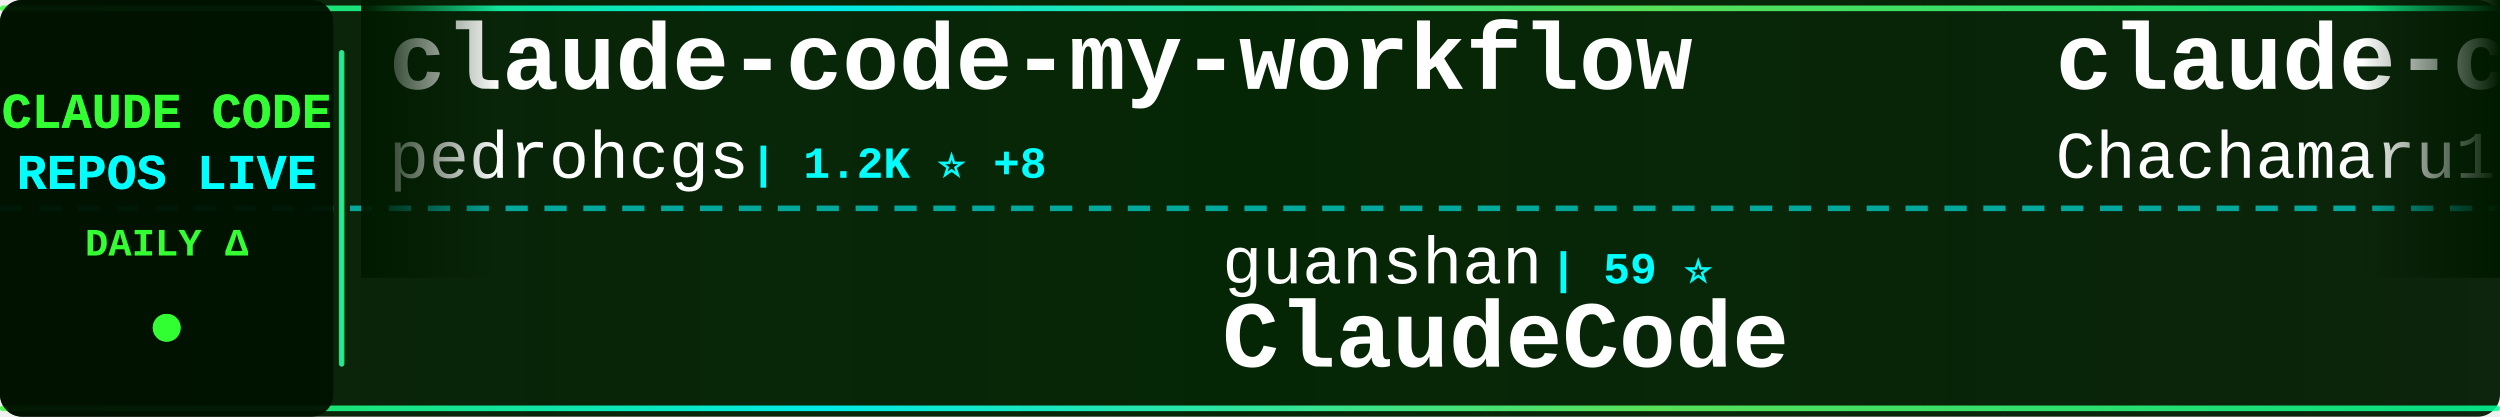
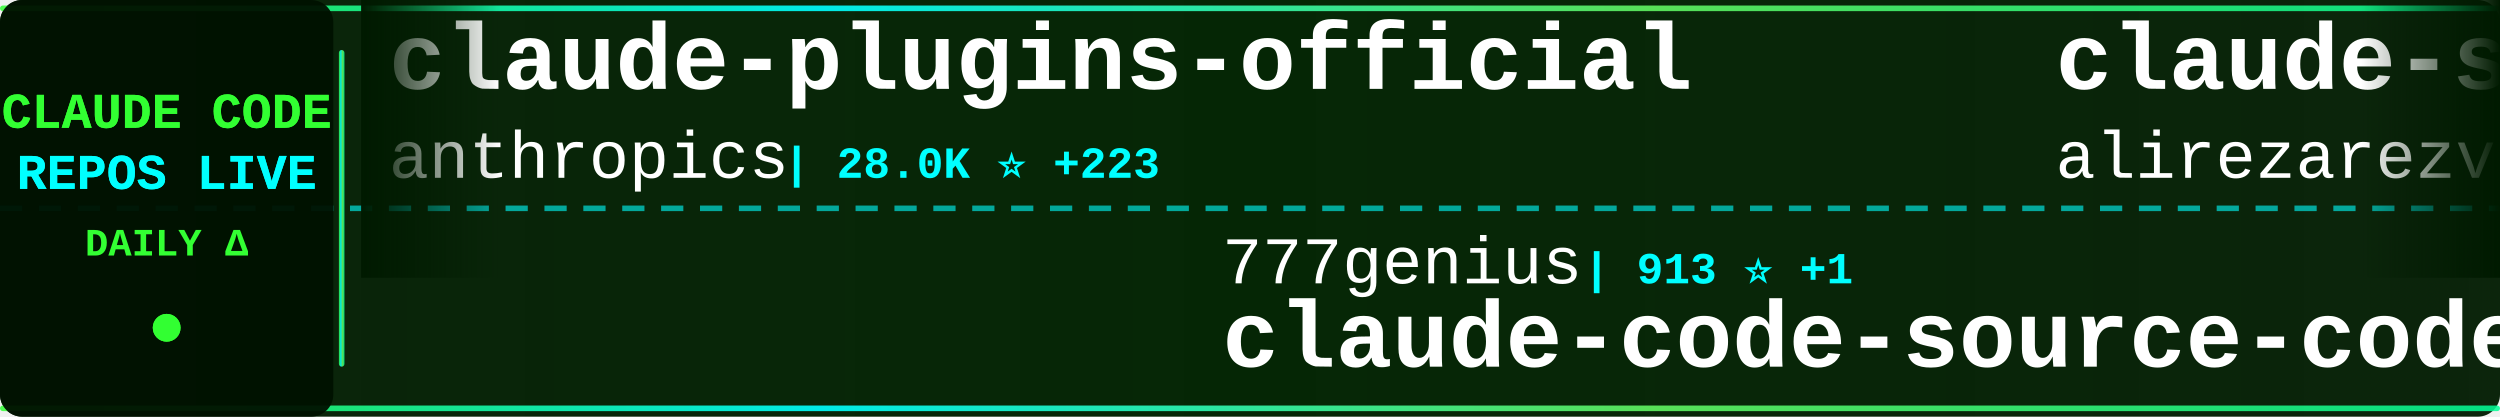
<svg xmlns="http://www.w3.org/2000/svg" width="900" height="150">
  <defs>
    <linearGradient id="tickerBg" x1="0%" y1="0%" x2="100%" y2="0%">
      <stop offset="0%" style="stop-color:#001a00;stop-opacity:0.95" />
      <stop offset="50%" style="stop-color:#002200;stop-opacity:0.98" />
      <stop offset="100%" style="stop-color:#001a00;stop-opacity:0.95" />
    </linearGradient>
    <linearGradient id="borderGrad" x1="0%" y1="0%" x2="100%" y2="0%">
      <stop offset="0%" style="stop-color:#33ff33;stop-opacity:0.85">
        <animate attributeName="stop-opacity" values="0.85;1;0.85" dur="2s" repeatCount="indefinite" />
      </stop>
      <stop offset="33%" style="stop-color:#00ffff;stop-opacity:0.9">
        <animate attributeName="stop-opacity" values="0.9;1;0.9" dur="2.2s" repeatCount="indefinite" />
      </stop>
      <stop offset="66%" style="stop-color:#66ff66;stop-opacity:0.85">
        <animate attributeName="stop-opacity" values="0.85;1;0.85" dur="1.8s" repeatCount="indefinite" />
      </stop>
      <stop offset="100%" style="stop-color:#00ff99;stop-opacity:0.85">
        <animate attributeName="stop-opacity" values="0.85;1;0.85" dur="2s" repeatCount="indefinite" />
      </stop>
    </linearGradient>
    <filter id="textGlow">
      <feGaussianBlur stdDeviation="0.1" result="coloredBlur" />
      <feMerge>
        <feMergeNode in="coloredBlur" />
        <feMergeNode in="SourceGraphic" />
      </feMerge>
    </filter>
    <filter id="metricGlow">
      <feGaussianBlur stdDeviation="0.2" result="coloredBlur" />
      <feMerge>
        <feMergeNode in="coloredBlur" />
        <feMergeNode in="SourceGraphic" />
      </feMerge>
    </filter>
    <linearGradient id="leftFade" x1="0%" y1="0%" x2="100%" y2="0%">
      <stop offset="0%" style="stop-color:#001a00;stop-opacity:1" />
      <stop offset="100%" style="stop-color:#001a00;stop-opacity:0" />
    </linearGradient>
    <linearGradient id="rightFade" x1="0%" y1="0%" x2="100%" y2="0%">
      <stop offset="0%" style="stop-color:#001a00;stop-opacity:0" />
      <stop offset="100%" style="stop-color:#001a00;stop-opacity:1" />
    </linearGradient>
  </defs>
  <rect width="900" height="150" fill="url(#tickerBg)" rx="8" />
  <rect x="0" y="2" width="900" height="2" fill="url(#borderGrad)" rx="1" />
  <rect x="0" y="146" width="900" height="2" fill="url(#borderGrad)" rx="1" />
  <line x1="0" y1="75" x2="900" y2="75" stroke="#00ffff" stroke-width="2" stroke-dasharray="8 6" opacity="0.6" />
  <rect x="0" y="0" width="120" height="150" fill="#001100" opacity="0.95" rx="8" />
  <text x="60" y="46" font-family="'Courier New', monospace" font-size="18" font-weight="bold" fill="#33ff33" text-anchor="middle" filter="url(#textGlow)">
    CLAUDE CODE
  </text>
  <text x="60" y="68" font-family="'Courier New', monospace" font-size="18" font-weight="bold" fill="#00ffff" text-anchor="middle" filter="url(#textGlow)">
    REPOS LIVE
  </text>
  <text x="60" y="92" font-family="'Courier New', monospace" font-size="14" font-weight="bold" fill="#33ff33" text-anchor="middle">
    DAILY Δ
  </text>
  <circle cx="60" cy="118" r="5" fill="#33ff33" filter="url(#metricGlow)">
    <animate attributeName="r" values="4;6;4" dur="1.5s" repeatCount="indefinite" />
    <animate attributeName="opacity" values="0.6;1;0.6" dur="1.5s" repeatCount="indefinite" />
  </circle>
  <rect x="122" y="18" width="2" height="114" fill="url(#borderGrad)" rx="1" />
  <clipPath id="tickerClip">
    <rect x="130" y="0" width="770" height="150" />
  </clipPath>
  <g clip-path="url(#tickerClip)">
    <g id="tickerItems">
      <animateTransform attributeName="transform" attributeType="XML" type="translate" from="0 0" to="-3000 0" dur="54s" repeatCount="indefinite" />
      <g transform="translate(0, 0)">
-         <text x="140" y="32" font-family="'Courier New', monospace" font-size="34" font-weight="bold" fill="#ffffff">claude-code-my-workflow</text>
-         <text x="140" y="64" font-family="'Courier New', monospace" font-size="24" font-weight="normal" fill="#ffffff" opacity="1.0">pedrohcgs</text>
-         <text x="270" y="64" font-family="'Courier New', monospace" font-size="16" font-weight="bold" fill="#00ffff"> | 1.2K ⭐ +8</text>
+         <text x="140" y="32" font-family="'Courier New', monospace" font-size="34" font-weight="bold" fill="#ffffff">claude-plugins-official</text>
+         <text x="140" y="64" font-family="'Courier New', monospace" font-size="24" font-weight="normal" fill="#ffffff" opacity="1.0">anthropics</text>
+         <text x="282" y="64" font-family="'Courier New', monospace" font-size="16" font-weight="bold" fill="#00ffff"> | 28.0K ⭐ +223</text>
      </g>
      <g transform="translate(300, 0)">
-         <text x="140" y="102" font-family="'Courier New', monospace" font-size="24" font-weight="normal" fill="#ffffff" opacity="1.0">guanshan</text>
-         <text x="258" y="102" font-family="'Courier New', monospace" font-size="16" font-weight="bold" fill="#00ffff"> | 59 ⭐</text>
-         <text x="140" y="132" font-family="'Courier New', monospace" font-size="34" font-weight="bold" fill="#ffffff">ClaudeCode</text>
+         <text x="140" y="102" font-family="'Courier New', monospace" font-size="24" font-weight="normal" fill="#ffffff" opacity="1.0">777genius</text>
+         <text x="270" y="102" font-family="'Courier New', monospace" font-size="16" font-weight="bold" fill="#00ffff"> | 913 ⭐ +1</text>
+         <text x="140" y="132" font-family="'Courier New', monospace" font-size="34" font-weight="bold" fill="#ffffff">claude-code-source-code</text>
      </g>
      <g transform="translate(600, 0)">
-         <text x="140" y="32" font-family="'Courier New', monospace" font-size="34" font-weight="bold" fill="#ffffff">claude-code-harness</text>
-         <text x="140" y="64" font-family="'Courier New', monospace" font-size="24" font-weight="normal" fill="#ffffff" opacity="1.0">Chachamaru127</text>
-         <text x="318" y="64" font-family="'Courier New', monospace" font-size="16" font-weight="bold" fill="#00ffff"> | 1.7K ⭐ +140</text>
+         <text x="140" y="32" font-family="'Courier New', monospace" font-size="34" font-weight="bold" fill="#ffffff">claude-skills</text>
+         <text x="140" y="64" font-family="'Courier New', monospace" font-size="24" font-weight="normal" fill="#ffffff" opacity="1.0">alirezarezvani</text>
+         <text x="330" y="64" font-family="'Courier New', monospace" font-size="16" font-weight="bold" fill="#00ffff"> | 16.3K ⭐ +88</text>
      </g>
      <g transform="translate(900, 0)">
-         <text x="140" y="102" font-family="'Courier New', monospace" font-size="24" font-weight="normal" fill="#ffffff" opacity="1.0">zstmfhy</text>
-         <text x="246" y="102" font-family="'Courier New', monospace" font-size="16" font-weight="bold" fill="#00ffff"> | 190 ⭐</text>
-         <text x="140" y="132" font-family="'Courier New', monospace" font-size="34" font-weight="bold" fill="#ffffff">Claude-code</text>
+         <text x="140" y="102" font-family="'Courier New', monospace" font-size="24" font-weight="normal" fill="#ffffff" opacity="1.0">frankbria</text>
+         <text x="270" y="102" font-family="'Courier New', monospace" font-size="16" font-weight="bold" fill="#00ffff"> | 9.2K ⭐ +12</text>
+         <text x="140" y="132" font-family="'Courier New', monospace" font-size="34" font-weight="bold" fill="#ffffff">ralph-claude-code</text>
      </g>
      <g transform="translate(1200, 0)">
+         <text x="140" y="32" font-family="'Courier New', monospace" font-size="34" font-weight="bold" fill="#ffffff">claude-code-ultimate-gui...</text>
+         <text x="140" y="64" font-family="'Courier New', monospace" font-size="24" font-weight="normal" fill="#ffffff" opacity="1.0">FlorianBruniaux</text>
+         <text x="342" y="64" font-family="'Courier New', monospace" font-size="16" font-weight="bold" fill="#00ffff"> | 4.5K ⭐ +20</text>
+       </g>
+       <g transform="translate(1500, 0)">
+         <text x="140" y="102" font-family="'Courier New', monospace" font-size="24" font-weight="normal" fill="#ffffff" opacity="1.0">davila7</text>
+         <text x="246" y="102" font-family="'Courier New', monospace" font-size="16" font-weight="bold" fill="#00ffff"> | 27.6K ⭐ +31</text>
+         <text x="140" y="132" font-family="'Courier New', monospace" font-size="34" font-weight="bold" fill="#ffffff">claude-code-templates</text>
+       </g>
+       <g transform="translate(1800, 0)">
+         <text x="140" y="32" font-family="'Courier New', monospace" font-size="34" font-weight="bold" fill="#ffffff">free-claude-code</text>
+         <text x="140" y="64" font-family="'Courier New', monospace" font-size="24" font-weight="normal" fill="#ffffff" opacity="1.0">Alishahryar1</text>
+         <text x="306" y="64" font-family="'Courier New', monospace" font-size="16" font-weight="bold" fill="#00ffff"> | 30.0K ⭐ +390</text>
+       </g>
+       <g transform="translate(2100, 0)">
+         <text x="140" y="102" font-family="'Courier New', monospace" font-size="24" font-weight="normal" fill="#ffffff" opacity="1.0">feiskyer</text>
+         <text x="258" y="102" font-family="'Courier New', monospace" font-size="16" font-weight="bold" fill="#00ffff"> | 1.5K ⭐ +3</text>
+         <text x="140" y="132" font-family="'Courier New', monospace" font-size="34" font-weight="bold" fill="#ffffff">claude-code-settings</text>
+       </g>
+       <g transform="translate(2400, 0)">
        <text x="140" y="32" font-family="'Courier New', monospace" font-size="34" font-weight="bold" fill="#ffffff">claude-code-webui</text>
        <text x="140" y="64" font-family="'Courier New', monospace" font-size="24" font-weight="normal" fill="#ffffff" opacity="1.0">sugyan</text>
        <text x="234" y="64" font-family="'Courier New', monospace" font-size="16" font-weight="bold" fill="#00ffff"> | 1.1K ⭐ +1</text>
      </g>
-       <g transform="translate(1500, 0)">
-         <text x="140" y="102" font-family="'Courier New', monospace" font-size="24" font-weight="normal" fill="#ffffff" opacity="1.0">lintsinghua</text>
-         <text x="294" y="102" font-family="'Courier New', monospace" font-size="16" font-weight="bold" fill="#00ffff"> | 3.4K ⭐ +17</text>
-         <text x="140" y="132" font-family="'Courier New', monospace" font-size="34" font-weight="bold" fill="#ffffff">claude-code-book</text>
-       </g>
-       <g transform="translate(1800, 0)">
-         <text x="140" y="32" font-family="'Courier New', monospace" font-size="34" font-weight="bold" fill="#ffffff">Claude-Code</text>
-         <text x="140" y="64" font-family="'Courier New', monospace" font-size="24" font-weight="normal" fill="#ffffff" opacity="1.0">pengchengneo</text>
-         <text x="306" y="64" font-family="'Courier New', monospace" font-size="16" font-weight="bold" fill="#00ffff"> | 1.4K ⭐ +5</text>
-       </g>
-       <g transform="translate(2100, 0)">
-         <text x="140" y="102" font-family="'Courier New', monospace" font-size="24" font-weight="normal" fill="#ffffff" opacity="1.0">RichardAtCT</text>
-         <text x="294" y="102" font-family="'Courier New', monospace" font-size="16" font-weight="bold" fill="#00ffff"> | 2.6K ⭐ +3</text>
-         <text x="140" y="132" font-family="'Courier New', monospace" font-size="34" font-weight="bold" fill="#ffffff">claude-code-telegram</text>
-       </g>
-       <g transform="translate(2400, 0)">
-         <text x="140" y="32" font-family="'Courier New', monospace" font-size="34" font-weight="bold" fill="#ffffff">claude-coder</text>
-         <text x="140" y="64" font-family="'Courier New', monospace" font-size="24" font-weight="normal" fill="#ffffff" opacity="1.0">kodu-ai</text>
-         <text x="246" y="64" font-family="'Courier New', monospace" font-size="16" font-weight="bold" fill="#00ffff"> | 5.3K ⭐</text>
-       </g>
      <g transform="translate(2700, 0)">
-         <text x="140" y="102" font-family="'Courier New', monospace" font-size="24" font-weight="normal" fill="#ffffff" opacity="1.0">disler</text>
-         <text x="234" y="102" font-family="'Courier New', monospace" font-size="16" font-weight="bold" fill="#00ffff"> | 1.2K ⭐ +19</text>
-         <text x="140" y="132" font-family="'Courier New', monospace" font-size="34" font-weight="bold" fill="#ffffff">pi-vs-claude-code</text>
+         <text x="140" y="102" font-family="'Courier New', monospace" font-size="24" font-weight="normal" fill="#ffffff" opacity="1.0">carlvellotti</text>
+         <text x="306" y="102" font-family="'Courier New', monospace" font-size="16" font-weight="bold" fill="#00ffff"> | 2.0K ⭐ +7</text>
+         <text x="140" y="132" font-family="'Courier New', monospace" font-size="34" font-weight="bold" fill="#ffffff">claude-code-pm-course</text>
      </g>
      <g transform="translate(3000, 0)">
-         <text x="140" y="32" font-family="'Courier New', monospace" font-size="34" font-weight="bold" fill="#ffffff">claude-code-my-workflow</text>
-         <text x="140" y="64" font-family="'Courier New', monospace" font-size="24" font-weight="normal" fill="#ffffff" opacity="1.0">pedrohcgs</text>
-         <text x="270" y="64" font-family="'Courier New', monospace" font-size="16" font-weight="bold" fill="#00ffff"> | 1.2K ⭐ +8</text>
+         <text x="140" y="32" font-family="'Courier New', monospace" font-size="34" font-weight="bold" fill="#ffffff">claude-plugins-official</text>
+         <text x="140" y="64" font-family="'Courier New', monospace" font-size="24" font-weight="normal" fill="#ffffff" opacity="1.0">anthropics</text>
+         <text x="282" y="64" font-family="'Courier New', monospace" font-size="16" font-weight="bold" fill="#00ffff"> | 28.0K ⭐ +223</text>
      </g>
      <g transform="translate(3300, 0)">
-         <text x="140" y="102" font-family="'Courier New', monospace" font-size="24" font-weight="normal" fill="#ffffff" opacity="1.0">guanshan</text>
-         <text x="258" y="102" font-family="'Courier New', monospace" font-size="16" font-weight="bold" fill="#00ffff"> | 59 ⭐</text>
-         <text x="140" y="132" font-family="'Courier New', monospace" font-size="34" font-weight="bold" fill="#ffffff">ClaudeCode</text>
+         <text x="140" y="102" font-family="'Courier New', monospace" font-size="24" font-weight="normal" fill="#ffffff" opacity="1.0">777genius</text>
+         <text x="270" y="102" font-family="'Courier New', monospace" font-size="16" font-weight="bold" fill="#00ffff"> | 913 ⭐ +1</text>
+         <text x="140" y="132" font-family="'Courier New', monospace" font-size="34" font-weight="bold" fill="#ffffff">claude-code-source-code</text>
      </g>
      <g transform="translate(3600, 0)">
-         <text x="140" y="32" font-family="'Courier New', monospace" font-size="34" font-weight="bold" fill="#ffffff">claude-code-harness</text>
-         <text x="140" y="64" font-family="'Courier New', monospace" font-size="24" font-weight="normal" fill="#ffffff" opacity="1.0">Chachamaru127</text>
-         <text x="318" y="64" font-family="'Courier New', monospace" font-size="16" font-weight="bold" fill="#00ffff"> | 1.7K ⭐ +140</text>
+         <text x="140" y="32" font-family="'Courier New', monospace" font-size="34" font-weight="bold" fill="#ffffff">claude-skills</text>
+         <text x="140" y="64" font-family="'Courier New', monospace" font-size="24" font-weight="normal" fill="#ffffff" opacity="1.0">alirezarezvani</text>
+         <text x="330" y="64" font-family="'Courier New', monospace" font-size="16" font-weight="bold" fill="#00ffff"> | 16.3K ⭐ +88</text>
      </g>
      <g transform="translate(3900, 0)">
-         <text x="140" y="102" font-family="'Courier New', monospace" font-size="24" font-weight="normal" fill="#ffffff" opacity="1.0">zstmfhy</text>
-         <text x="246" y="102" font-family="'Courier New', monospace" font-size="16" font-weight="bold" fill="#00ffff"> | 190 ⭐</text>
-         <text x="140" y="132" font-family="'Courier New', monospace" font-size="34" font-weight="bold" fill="#ffffff">Claude-code</text>
+         <text x="140" y="102" font-family="'Courier New', monospace" font-size="24" font-weight="normal" fill="#ffffff" opacity="1.0">frankbria</text>
+         <text x="270" y="102" font-family="'Courier New', monospace" font-size="16" font-weight="bold" fill="#00ffff"> | 9.2K ⭐ +12</text>
+         <text x="140" y="132" font-family="'Courier New', monospace" font-size="34" font-weight="bold" fill="#ffffff">ralph-claude-code</text>
      </g>
    </g>
  </g>
  <rect x="130" y="0" width="50" height="100" fill="url(#leftFade)" />
  <rect x="850" y="0" width="50" height="100" fill="url(#rightFade)" />
</svg>
